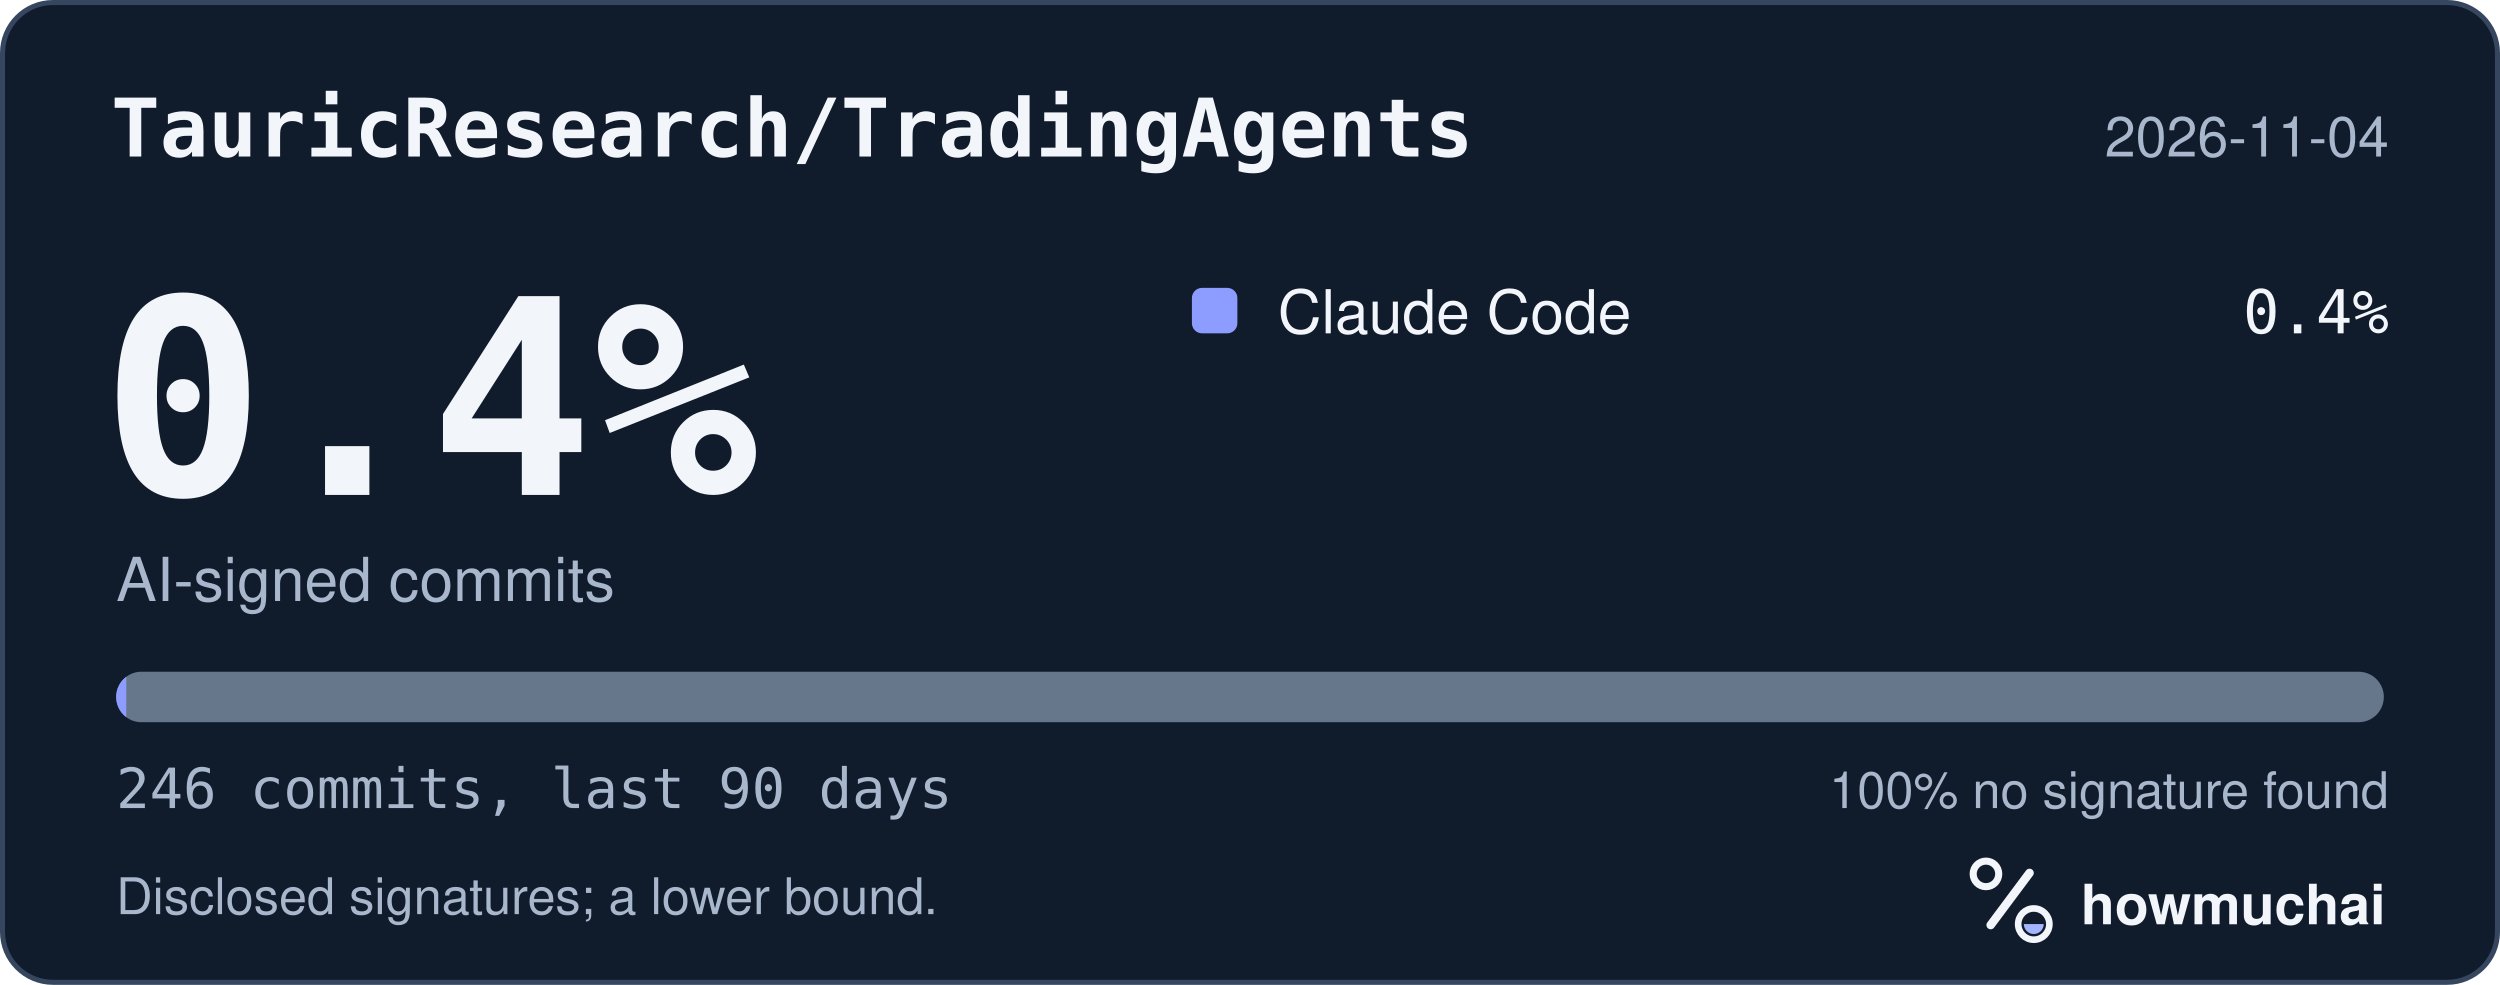
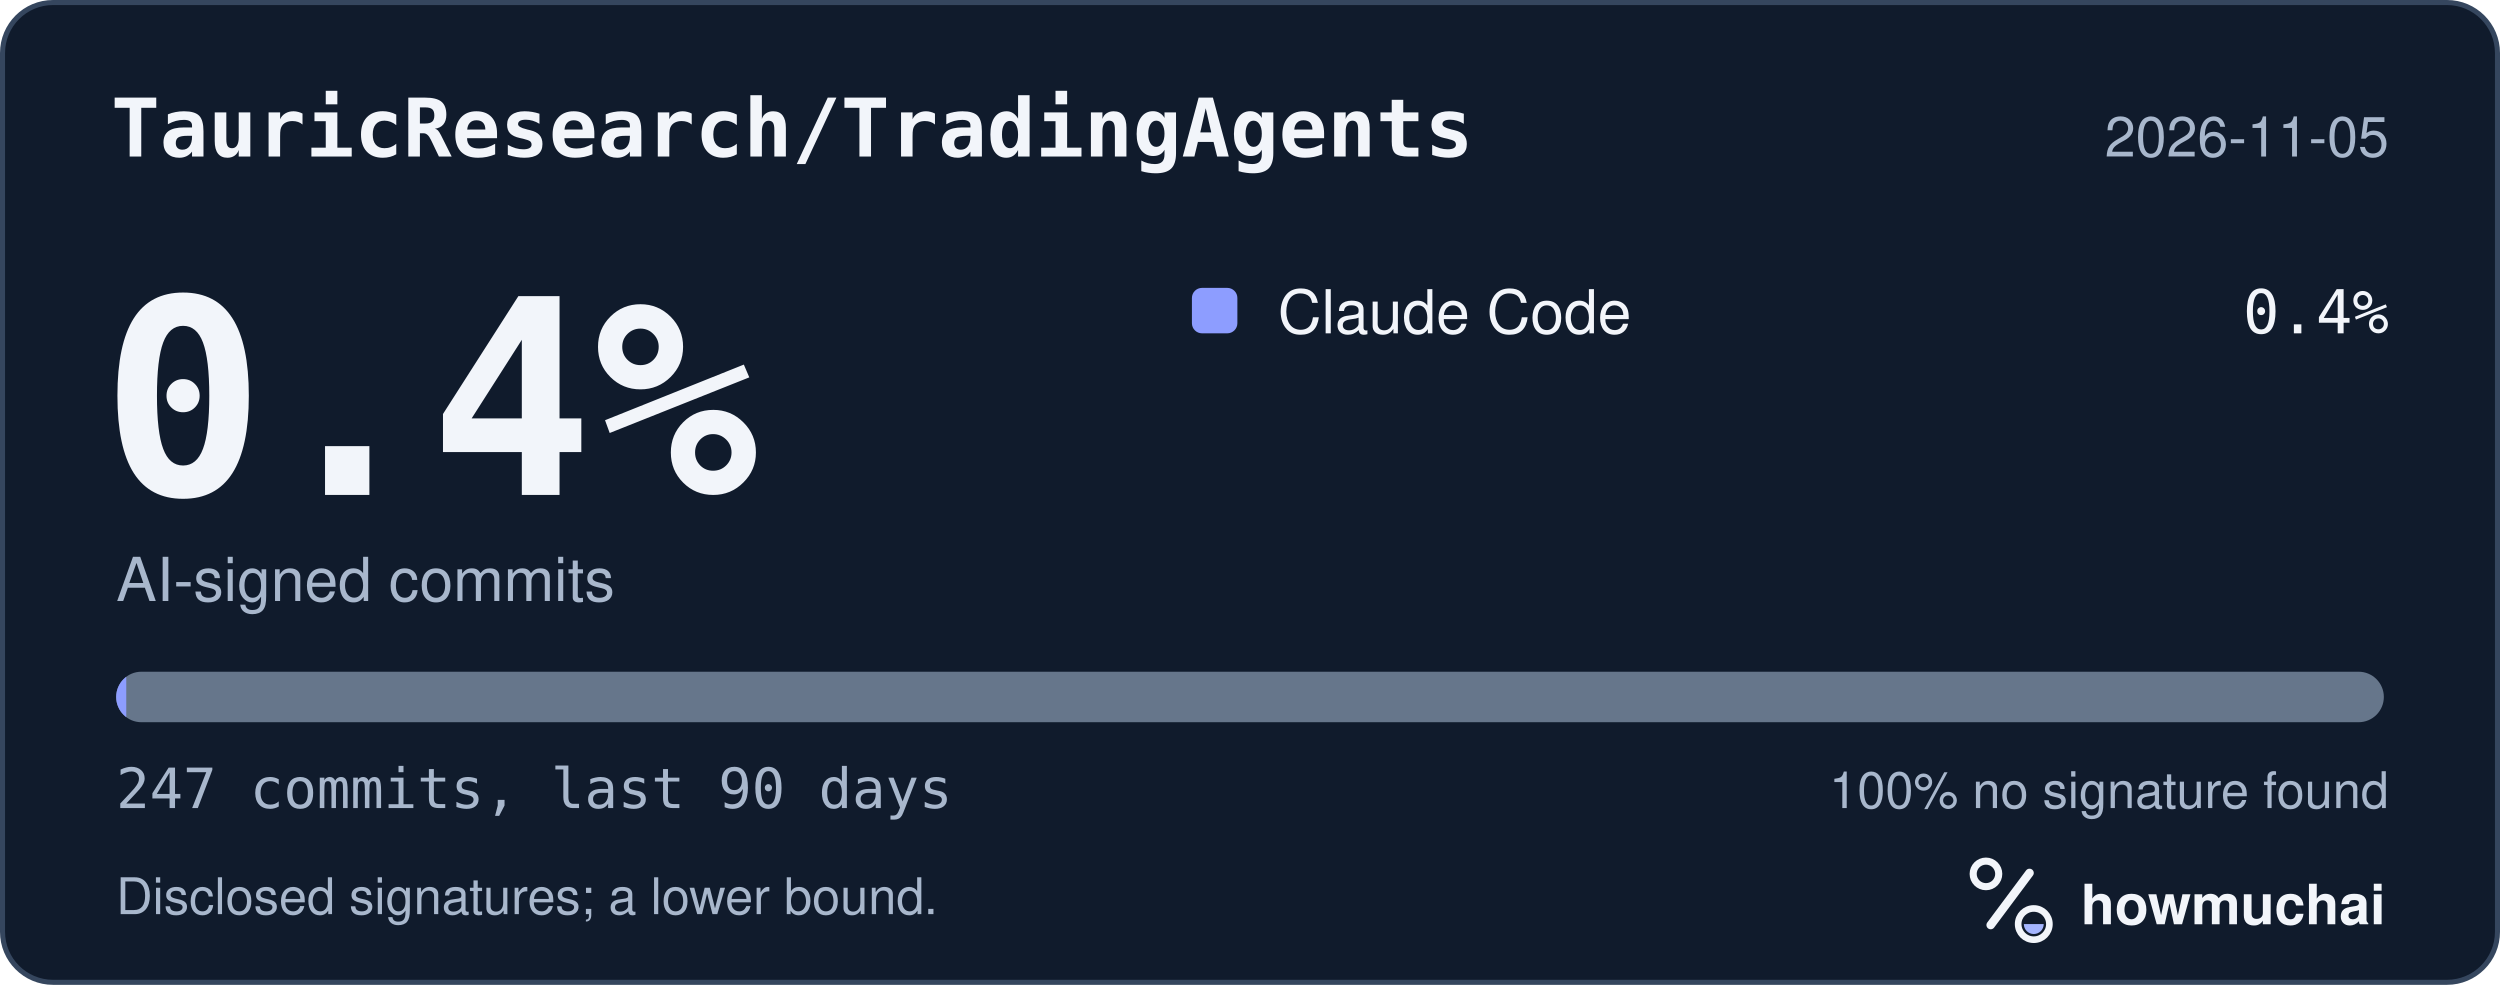
<svg xmlns="http://www.w3.org/2000/svg" width="495" height="195" viewBox="0 0 495 195" role="img" aria-labelledby="hm-t hm-d">
  <rect x="0.5" y="0.5" width="494" height="194" rx="10" fill="#101B2C" stroke="#35465E" />
  <text x="22" y="31" fill="#F2F5FA" font-family="ui-monospace, SF Mono, Menlo, Consolas, IBM Plex Mono, monospace" font-size="16" font-weight="600">TauricResearch/TradingAgents</text>
-   <text x="473" y="31" fill="#A8B7CC" font-family="-apple-system, BlinkMacSystemFont, Segoe UI, Helvetica, Arial, Fira Sans, sans-serif" font-size="11" text-anchor="end">2026-11-04</text>
+   <text x="473" y="31" fill="#A8B7CC" font-family="-apple-system, BlinkMacSystemFont, Segoe UI, Helvetica, Arial, Fira Sans, sans-serif" font-size="11" text-anchor="end">2026-11-05</text>
  <text x="20" y="98" fill="#F2F5FA" font-family="ui-monospace, SF Mono, Menlo, Consolas, IBM Plex Mono, monospace" font-size="54" font-weight="700">0.4%</text>
  <text x="23" y="119" fill="#A8B7CC" font-family="-apple-system, BlinkMacSystemFont, Segoe UI, Helvetica, Arial, Fira Sans, sans-serif" font-size="12">AI-signed commits</text>
  <rect x="236" y="57" width="9" height="9" rx="2" fill="#8D9DFF" />
  <text x="253" y="66" fill="#F2F5FA" font-family="-apple-system, BlinkMacSystemFont, Segoe UI, Helvetica, Arial, Fira Sans, sans-serif" font-size="12">Claude Code</text>
  <text x="473" y="66" fill="#F2F5FA" font-family="ui-monospace, SF Mono, Menlo, Consolas, IBM Plex Mono, monospace" font-size="12" text-anchor="end">0.4%</text>
  <defs>
    <clipPath id="hm-bar">
      <rect x="23" y="133" width="449" height="10" rx="5" />
    </clipPath>
  </defs>
  <rect x="23" y="133" width="449" height="10" rx="5" fill="#66768B" />
  <g clip-path="url(#hm-bar)">
    <rect x="23.00" y="133" width="2.00" height="10" fill="#8D9DFF" />
  </g>
-   <text x="23" y="160" fill="#A8B7CC" font-family="ui-monospace, SF Mono, Menlo, Consolas, IBM Plex Mono, monospace" font-size="11">246 commits, last 90 days</text>
+   <text x="23" y="160" fill="#A8B7CC" font-family="ui-monospace, SF Mono, Menlo, Consolas, IBM Plex Mono, monospace" font-size="11">247 commits, last 90 days</text>
  <text x="473" y="160" fill="#A8B7CC" font-family="-apple-system, BlinkMacSystemFont, Segoe UI, Helvetica, Arial, Fira Sans, sans-serif" font-size="10" text-anchor="end">100% no signature found</text>
  <text x="23" y="181" fill="#A8B7CC" font-family="-apple-system, BlinkMacSystemFont, Segoe UI, Helvetica, Arial, Fira Sans, sans-serif" font-size="10">Disclosed signatures; a lower bound.</text>
  <g transform="translate(386 166) scale(0.046875)">
    <circle cx="154" cy="150" r="54" fill="none" stroke="#F2F5FA" stroke-width="30" />
    <path d="M174 366 338 146" fill="none" stroke="#F2F5FA" stroke-width="36" stroke-linecap="round" />
    <circle cx="356" cy="362" r="66" fill="none" stroke="#F2F5FA" stroke-width="28" />
    <path d="M314 362a42 42 0 0 0 84 0Z" fill="#A4B5FF" />
  </g>
  <text x="412" y="183" fill="#F2F5FA" font-family="-apple-system, BlinkMacSystemFont, Segoe UI, Helvetica, Arial, Fira Sans, sans-serif" font-size="11" font-weight="650">howmuchai</text>
</svg>
